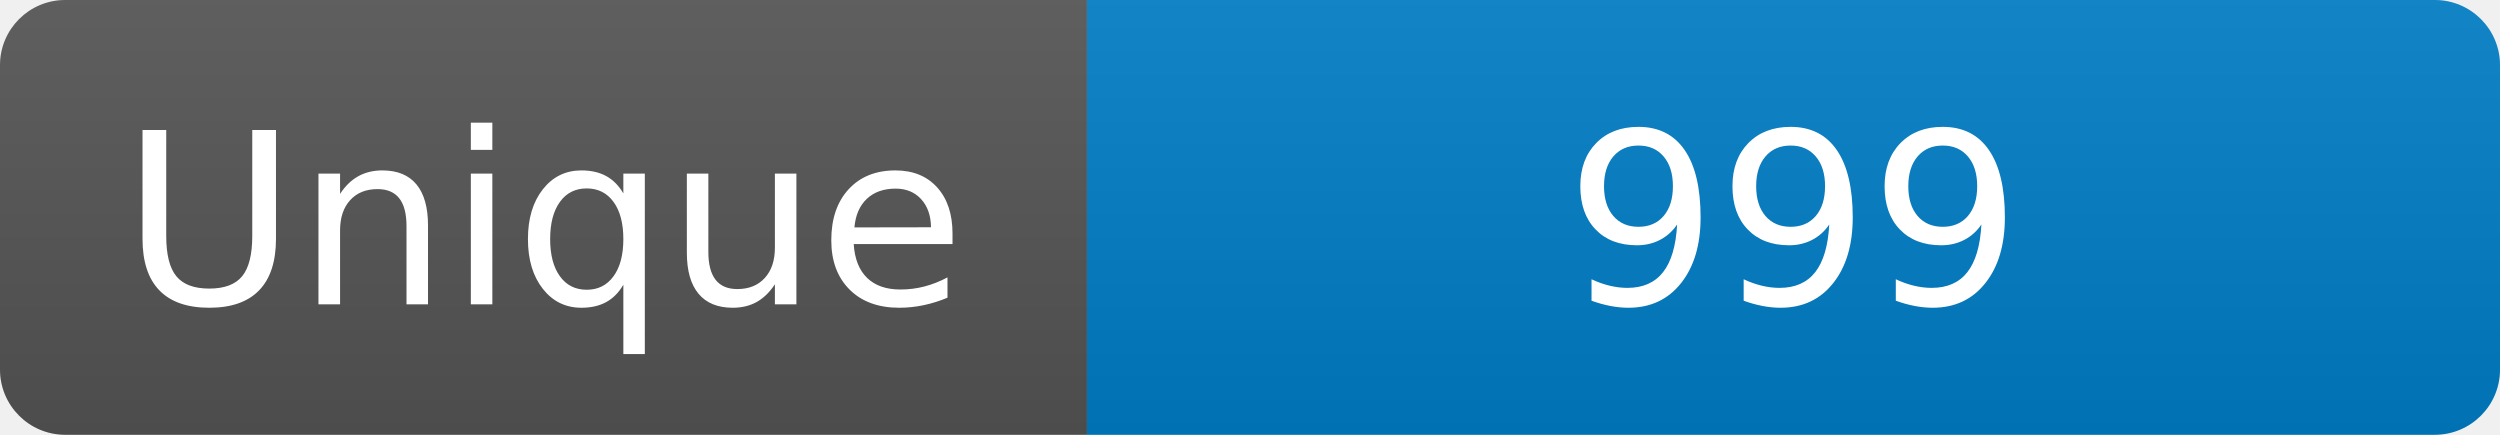
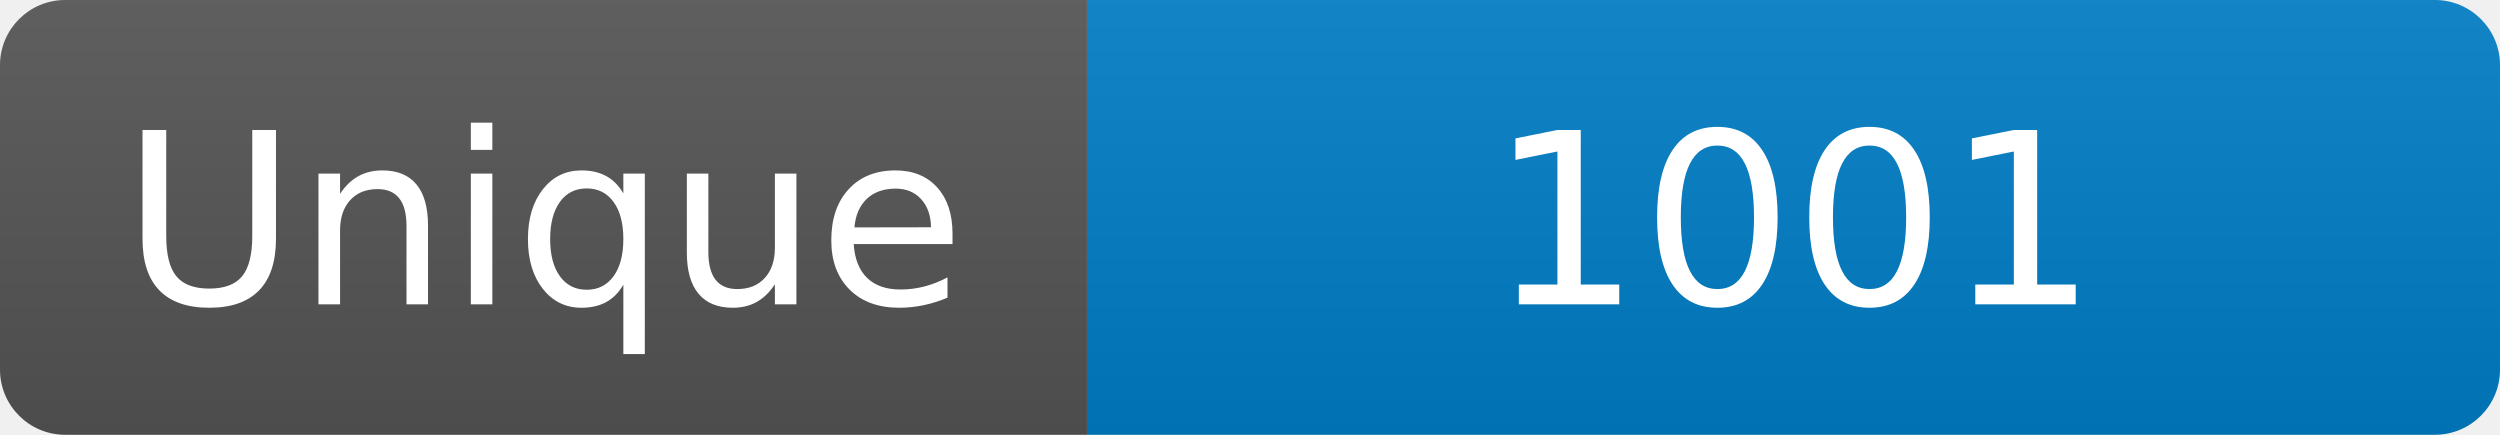
<svg xmlns="http://www.w3.org/2000/svg" width="115" height="20" role="img" aria-label="Maintained?: yes">
  <linearGradient id="s" x2="0" y2="100%">
    <stop offset="0" stop-color="#bbb" stop-opacity=".1" />
    <stop offset="1" stop-opacity=".1" />
  </linearGradient>
  <clipPath id="r">
    <rect width="115" height="20" rx="3" fill="#fff" />
  </clipPath>
  <g clip-path="url(#r)">
    <rect width="50" height="20" fill="#555" />
    <rect x="50" width="160" height="20" fill="#007ec6" />
    <rect width="115" height="20" fill="url(#s)" />
  </g>
  <g fill="#fff" text-anchor="middle" font-family="Verdana,Geneva,DejaVu Sans,sans-serif" font-size="110">
    <text x="250" y="140" transform="scale(.1)" fill="#fff">Unique</text>
-     <text x="825" y="140" transform="scale(.1)" fill="#fff">999</text>
+     <text x="825" y="140" transform="scale(.1)" fill="#fff">1001</text>
  </g>
</svg>
